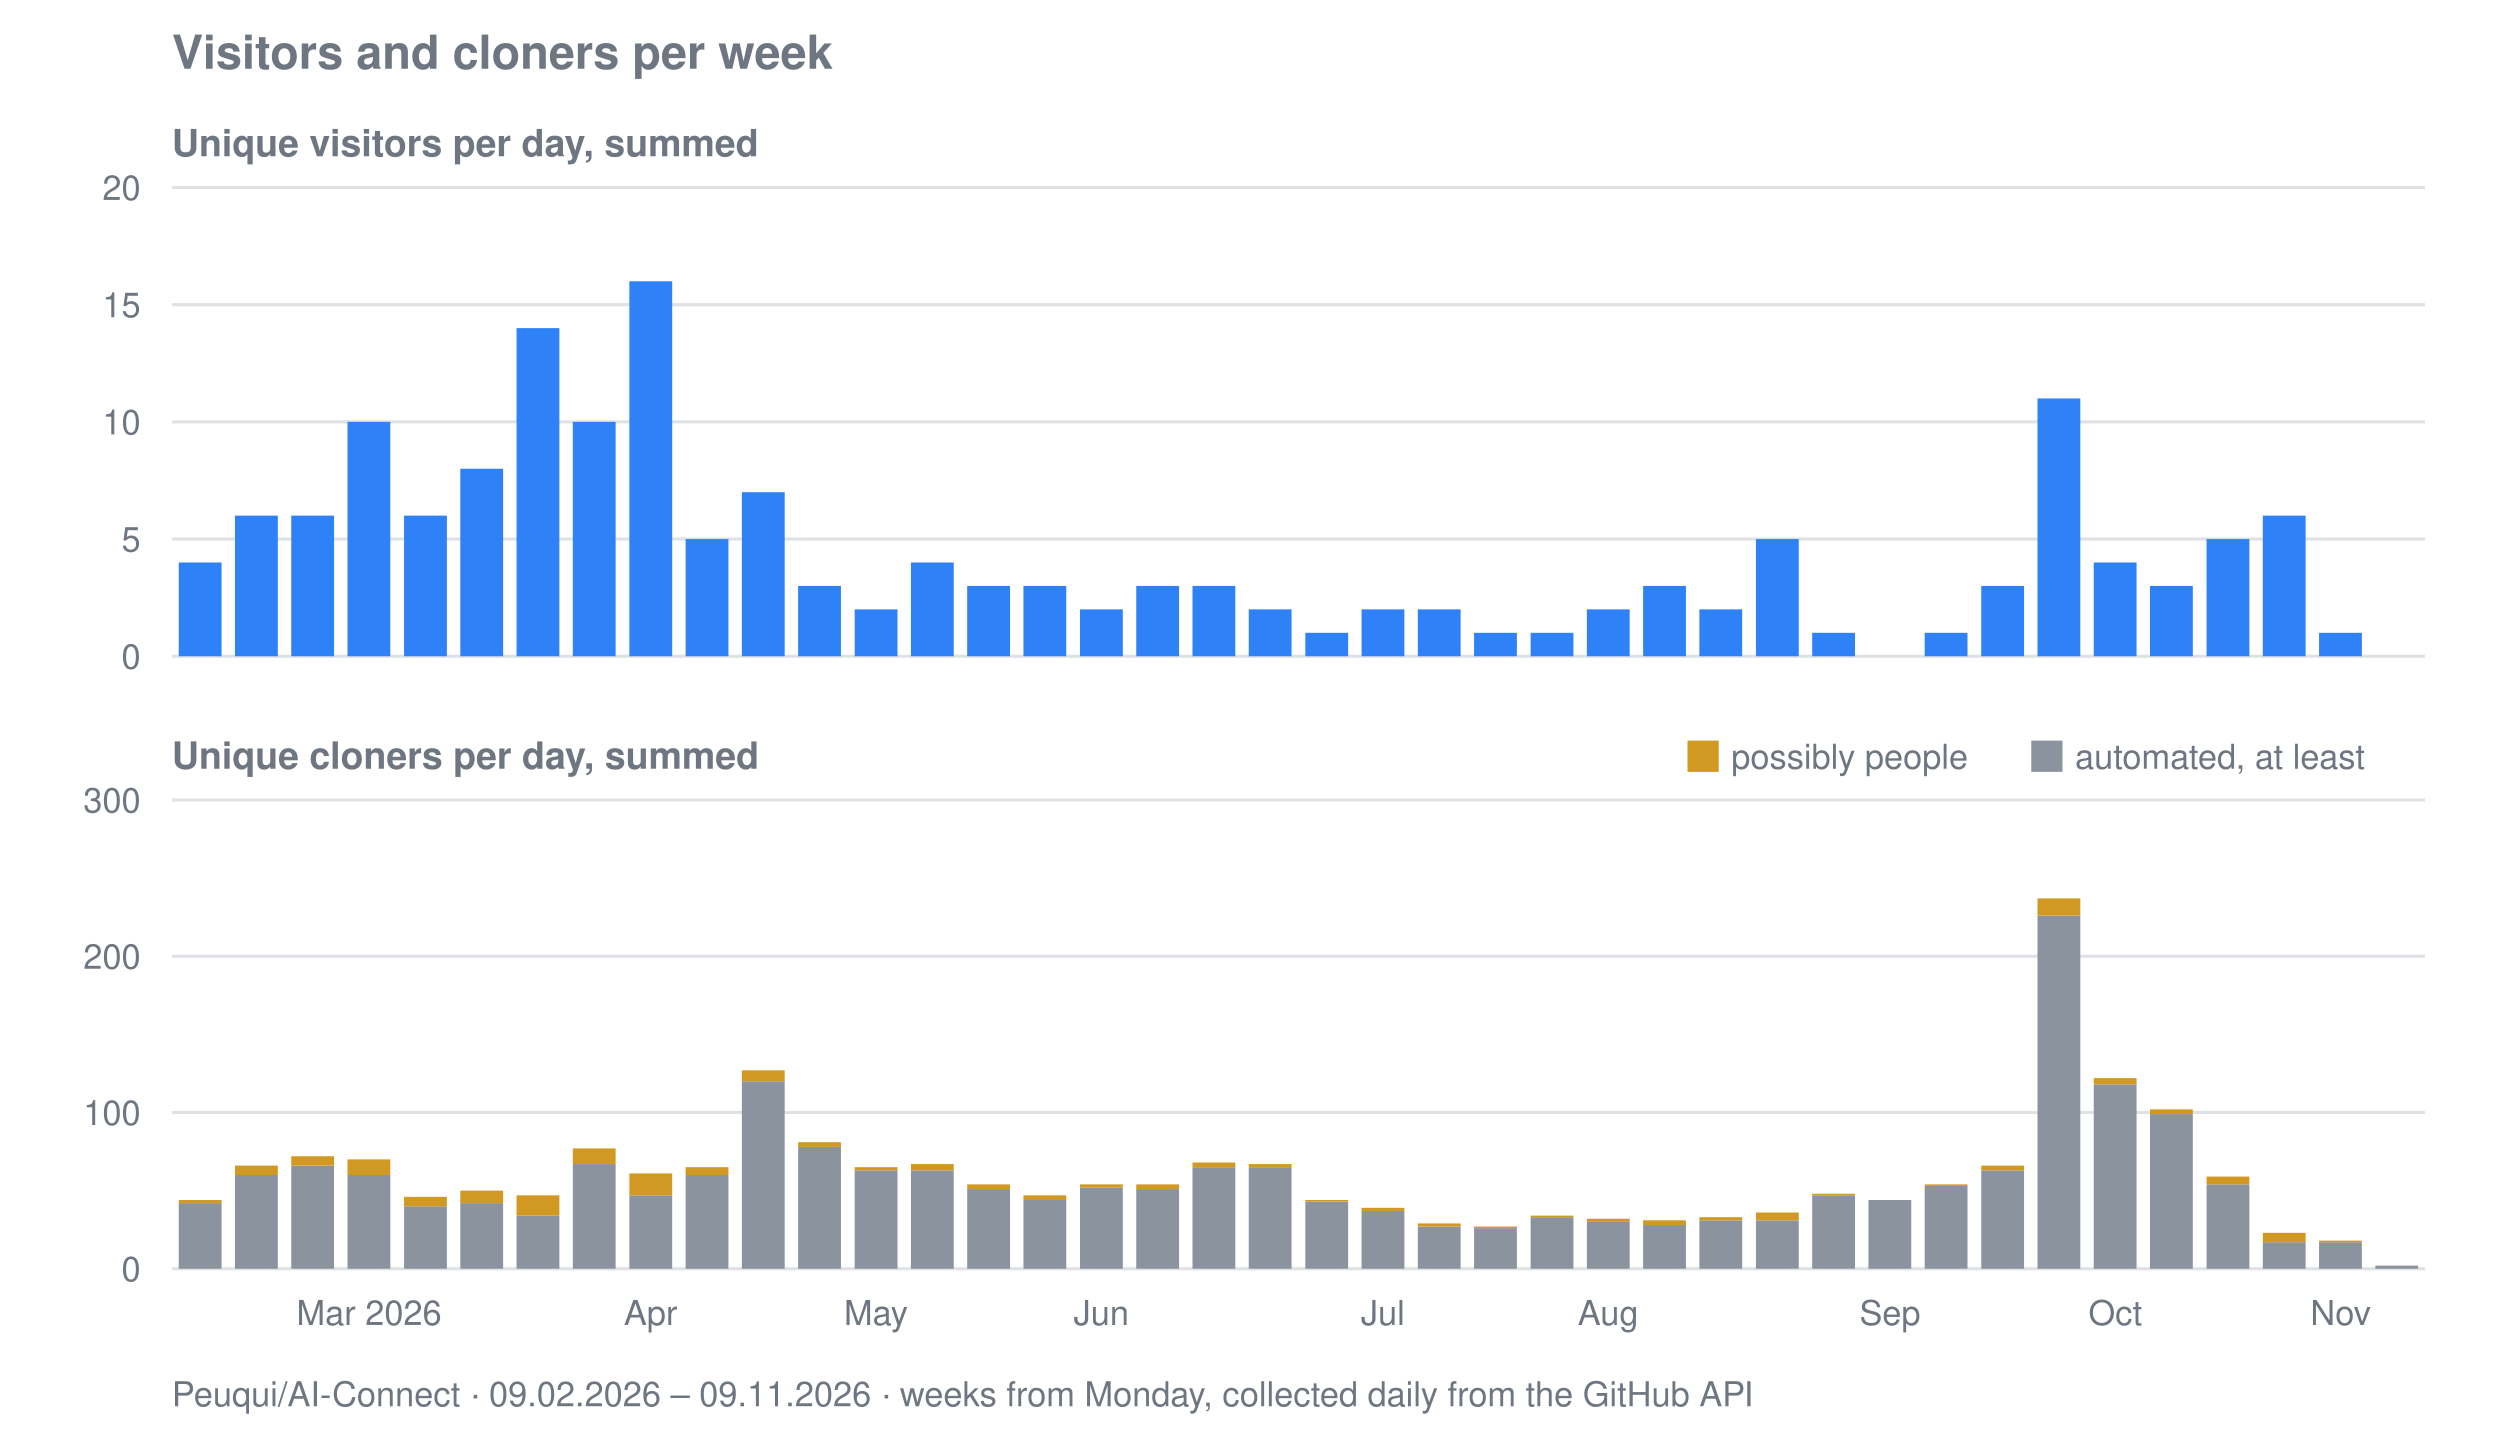
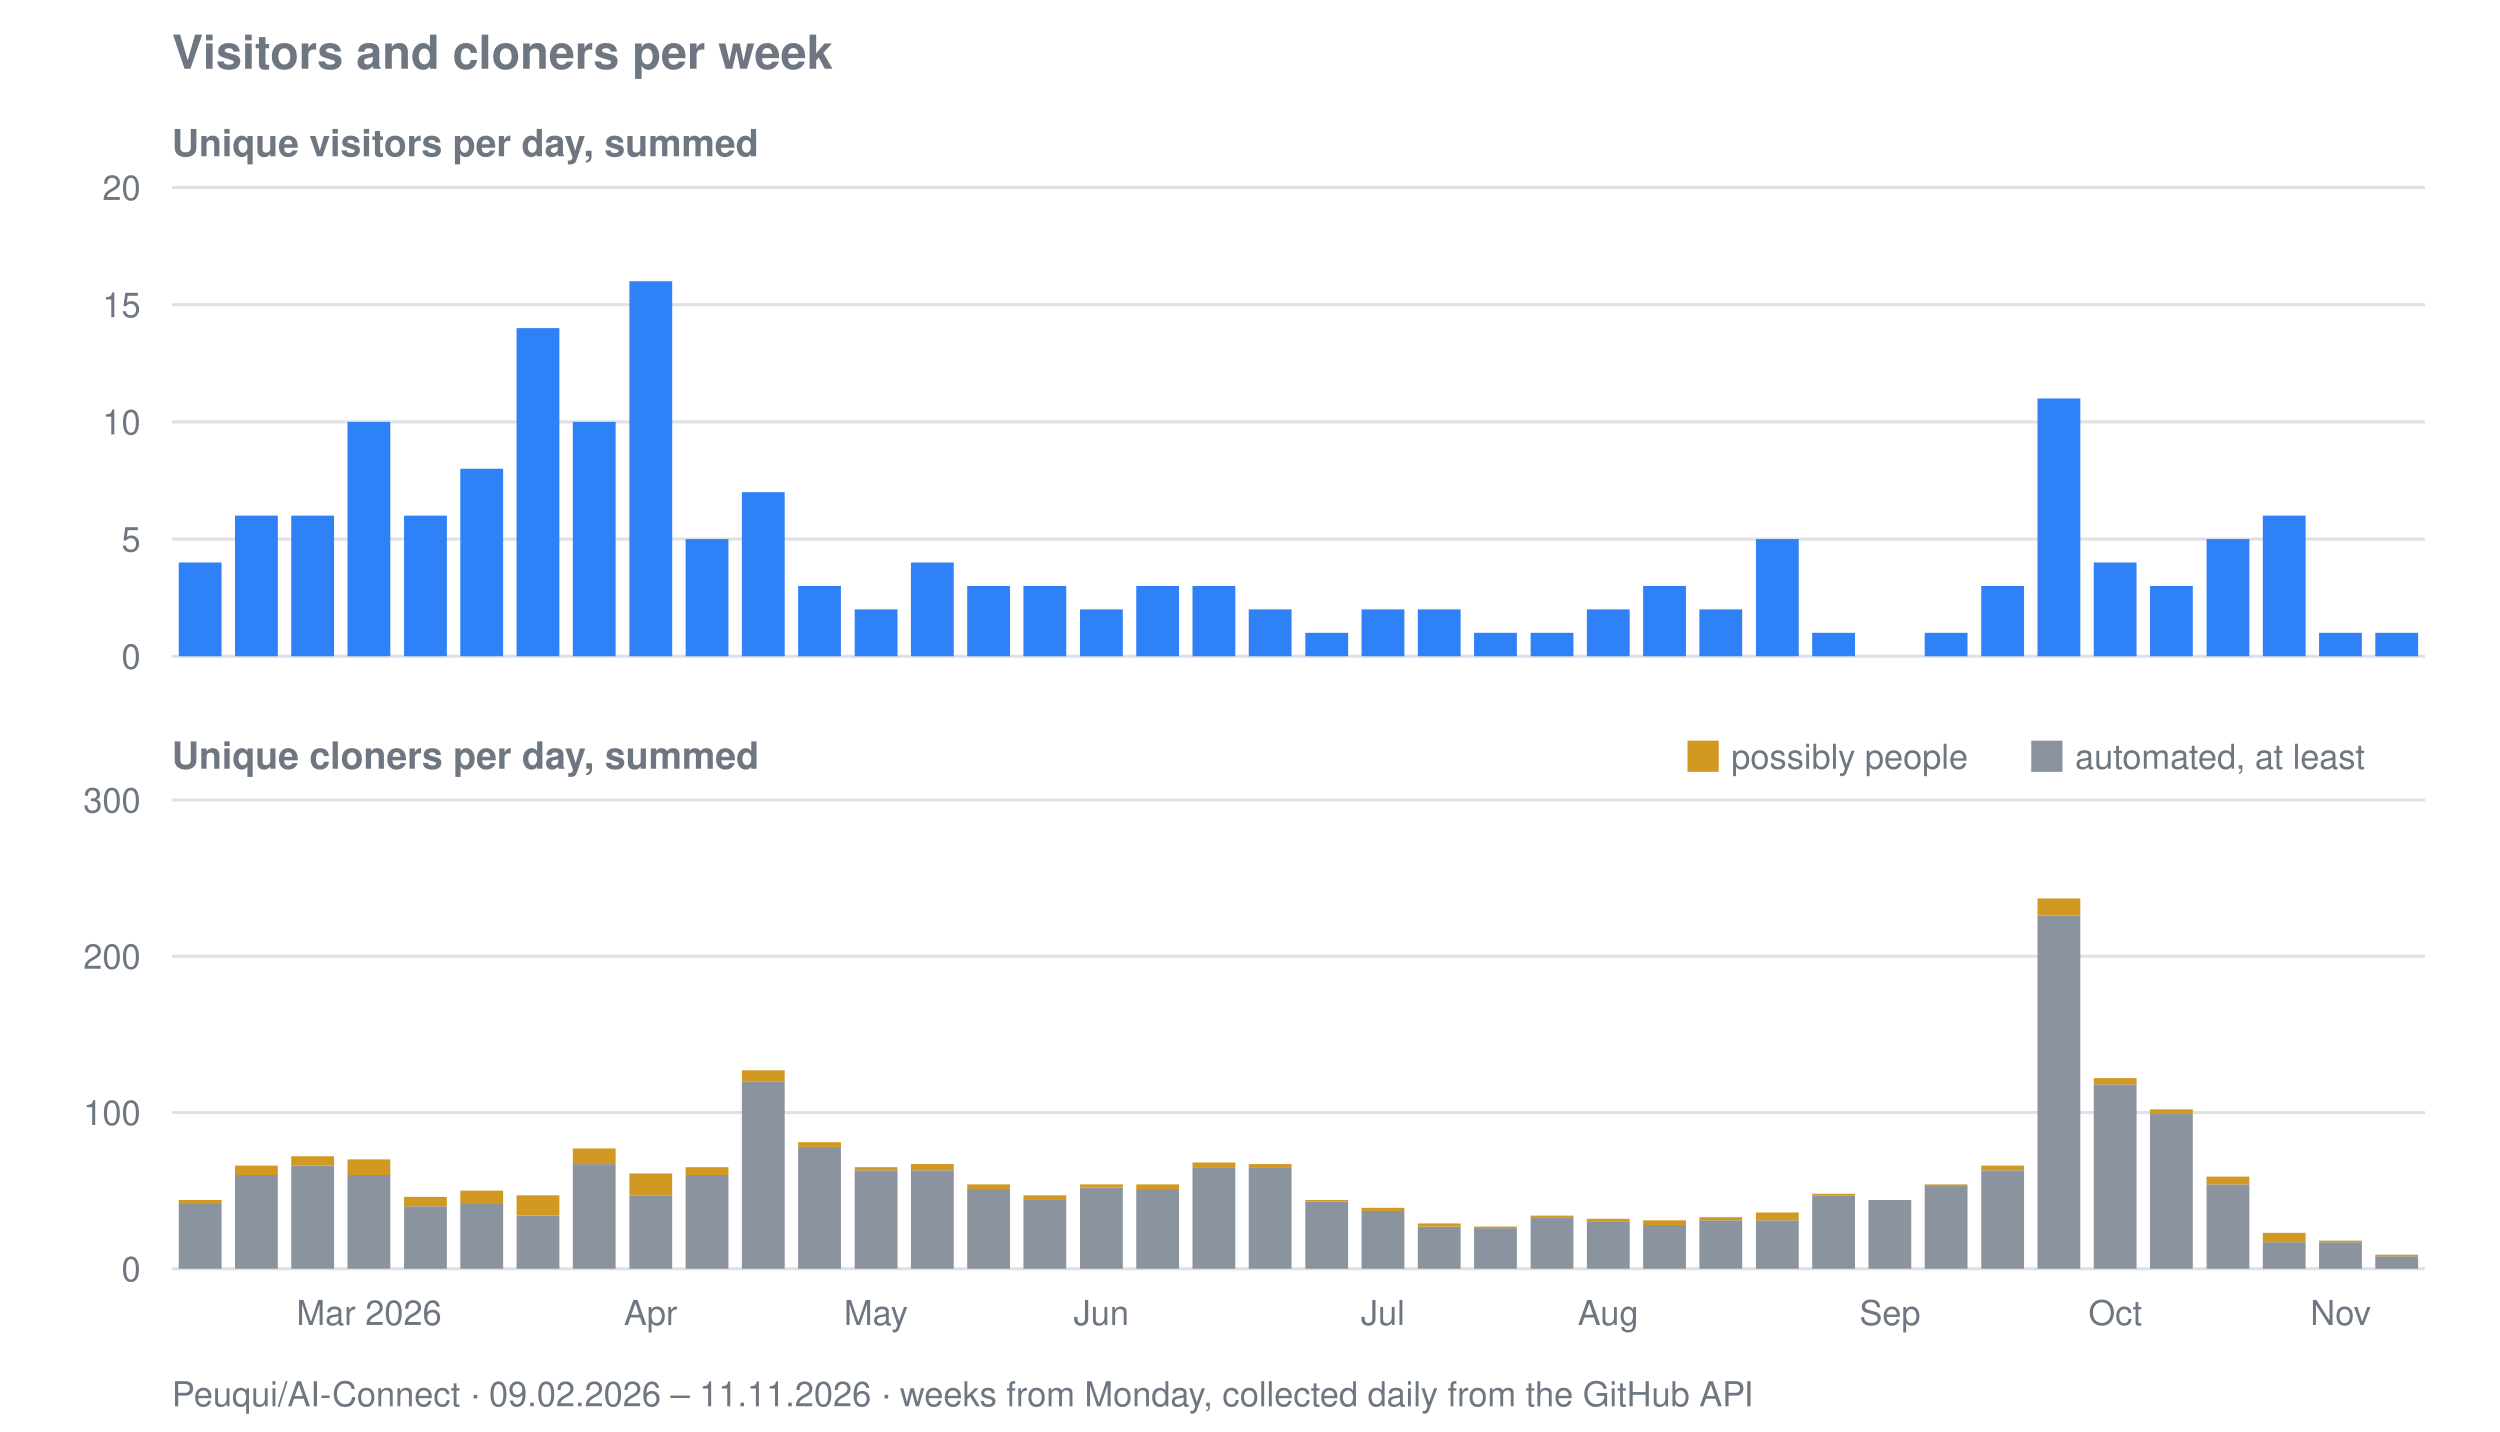
<svg xmlns="http://www.w3.org/2000/svg" viewBox="0 0 800 458" width="800" height="458" role="img" aria-label="Visitors and cloners per week for Peuqui/AI-Connect">
  <text font-family="system-ui, -apple-system, Segoe UI, Helvetica, Arial, sans-serif" font-size="15" font-weight="600" fill="#6e7781" x="55" y="22">Visitors and cloners per week</text>
  <text font-family="system-ui, -apple-system, Segoe UI, Helvetica, Arial, sans-serif" font-size="12" font-weight="600" fill="#6e7781" x="55" y="50">Unique visitors per day, summed</text>
  <line stroke="#8b949e" stroke-width="1" opacity="0.28" x1="55" y1="210.0" x2="776" y2="210.0" />
  <text font-family="system-ui, -apple-system, Segoe UI, Helvetica, Arial, sans-serif" font-size="11" fill="#6e7781" x="45" y="214.0" text-anchor="end">0</text>
  <line stroke="#8b949e" stroke-width="1" opacity="0.28" x1="55" y1="172.5" x2="776" y2="172.5" />
  <text font-family="system-ui, -apple-system, Segoe UI, Helvetica, Arial, sans-serif" font-size="11" fill="#6e7781" x="45" y="176.5" text-anchor="end">5</text>
  <line stroke="#8b949e" stroke-width="1" opacity="0.28" x1="55" y1="135.0" x2="776" y2="135.0" />
  <text font-family="system-ui, -apple-system, Segoe UI, Helvetica, Arial, sans-serif" font-size="11" fill="#6e7781" x="45" y="139.0" text-anchor="end">10</text>
  <line stroke="#8b949e" stroke-width="1" opacity="0.28" x1="55" y1="97.5" x2="776" y2="97.5" />
  <text font-family="system-ui, -apple-system, Segoe UI, Helvetica, Arial, sans-serif" font-size="11" fill="#6e7781" x="45" y="101.5" text-anchor="end">15</text>
  <line stroke="#8b949e" stroke-width="1" opacity="0.28" x1="55" y1="60.0" x2="776" y2="60.0" />
  <text font-family="system-ui, -apple-system, Segoe UI, Helvetica, Arial, sans-serif" font-size="11" fill="#6e7781" x="45" y="64.0" text-anchor="end">20</text>
  <rect fill="#2f81f7" x="57.2" y="180.0" width="13.7" height="30.0" />
  <rect fill="#2f81f7" x="75.2" y="165.0" width="13.7" height="45.0" />
  <rect fill="#2f81f7" x="93.2" y="165.0" width="13.7" height="45.0" />
  <rect fill="#2f81f7" x="111.2" y="135.0" width="13.7" height="75.0" />
  <rect fill="#2f81f7" x="129.3" y="165.0" width="13.7" height="45.0" />
  <rect fill="#2f81f7" x="147.3" y="150.0" width="13.7" height="60.0" />
  <rect fill="#2f81f7" x="165.3" y="105.0" width="13.7" height="105.0" />
  <rect fill="#2f81f7" x="183.3" y="135.0" width="13.7" height="75.0" />
  <rect fill="#2f81f7" x="201.4" y="90.0" width="13.7" height="120.0" />
  <rect fill="#2f81f7" x="219.4" y="172.5" width="13.7" height="37.5" />
  <rect fill="#2f81f7" x="237.4" y="157.5" width="13.7" height="52.5" />
  <rect fill="#2f81f7" x="255.4" y="187.5" width="13.7" height="22.5" />
  <rect fill="#2f81f7" x="273.5" y="195.0" width="13.7" height="15.0" />
  <rect fill="#2f81f7" x="291.5" y="180.0" width="13.7" height="30.0" />
  <rect fill="#2f81f7" x="309.5" y="187.5" width="13.7" height="22.5" />
  <rect fill="#2f81f7" x="327.5" y="187.5" width="13.7" height="22.5" />
  <rect fill="#2f81f7" x="345.6" y="195.0" width="13.7" height="15.0" />
  <rect fill="#2f81f7" x="363.6" y="187.5" width="13.7" height="22.5" />
  <rect fill="#2f81f7" x="381.6" y="187.5" width="13.7" height="22.5" />
  <rect fill="#2f81f7" x="399.6" y="195.0" width="13.7" height="15.0" />
  <rect fill="#2f81f7" x="417.7" y="202.5" width="13.7" height="7.5" />
  <rect fill="#2f81f7" x="435.7" y="195.0" width="13.7" height="15.0" />
  <rect fill="#2f81f7" x="453.7" y="195.0" width="13.7" height="15.0" />
  <rect fill="#2f81f7" x="471.7" y="202.5" width="13.7" height="7.5" />
  <rect fill="#2f81f7" x="489.8" y="202.5" width="13.7" height="7.5" />
  <rect fill="#2f81f7" x="507.8" y="195.0" width="13.7" height="15.0" />
  <rect fill="#2f81f7" x="525.8" y="187.5" width="13.7" height="22.5" />
  <rect fill="#2f81f7" x="543.8" y="195.0" width="13.7" height="15.0" />
  <rect fill="#2f81f7" x="561.9" y="172.5" width="13.7" height="37.5" />
  <rect fill="#2f81f7" x="579.9" y="202.5" width="13.7" height="7.5" />
  <rect fill="#2f81f7" x="615.9" y="202.5" width="13.7" height="7.5" />
  <rect fill="#2f81f7" x="634.0" y="187.5" width="13.7" height="22.5" />
  <rect fill="#2f81f7" x="652.0" y="127.5" width="13.7" height="82.5" />
  <rect fill="#2f81f7" x="670.0" y="180.0" width="13.7" height="30.0" />
  <rect fill="#2f81f7" x="688.0" y="187.5" width="13.7" height="22.5" />
  <rect fill="#2f81f7" x="706.1" y="172.5" width="13.7" height="37.5" />
  <rect fill="#2f81f7" x="724.1" y="165.0" width="13.7" height="45.0" />
  <rect fill="#2f81f7" x="742.1" y="202.5" width="13.7" height="7.5" />
+   <rect fill="#2f81f7" x="760.1" y="202.5" width="13.7" height="7.5" />
  <text font-family="system-ui, -apple-system, Segoe UI, Helvetica, Arial, sans-serif" font-size="12" font-weight="600" fill="#6e7781" x="55" y="246">Unique cloners per day, summed</text>
  <line stroke="#8b949e" stroke-width="1" opacity="0.28" x1="55" y1="406.0" x2="776" y2="406.0" />
  <text font-family="system-ui, -apple-system, Segoe UI, Helvetica, Arial, sans-serif" font-size="11" fill="#6e7781" x="45" y="410.0" text-anchor="end">0</text>
  <line stroke="#8b949e" stroke-width="1" opacity="0.28" x1="55" y1="356.0" x2="776" y2="356.0" />
  <text font-family="system-ui, -apple-system, Segoe UI, Helvetica, Arial, sans-serif" font-size="11" fill="#6e7781" x="45" y="360.0" text-anchor="end">100</text>
  <line stroke="#8b949e" stroke-width="1" opacity="0.28" x1="55" y1="306.0" x2="776" y2="306.0" />
  <text font-family="system-ui, -apple-system, Segoe UI, Helvetica, Arial, sans-serif" font-size="11" fill="#6e7781" x="45" y="310.0" text-anchor="end">200</text>
  <line stroke="#8b949e" stroke-width="1" opacity="0.28" x1="55" y1="256.0" x2="776" y2="256.0" />
  <text font-family="system-ui, -apple-system, Segoe UI, Helvetica, Arial, sans-serif" font-size="11" fill="#6e7781" x="45" y="260.0" text-anchor="end">300</text>
  <rect fill="#8b949e" x="57.2" y="385.0" width="13.7" height="21.0" />
  <rect fill="#d29922" x="57.2" y="384.0" width="13.7" height="1.0" />
  <rect fill="#8b949e" x="75.2" y="376.0" width="13.7" height="30.0" />
  <rect fill="#d29922" x="75.2" y="373.0" width="13.7" height="3.0" />
  <rect fill="#8b949e" x="93.2" y="373.0" width="13.7" height="33.0" />
  <rect fill="#d29922" x="93.2" y="370.0" width="13.7" height="3.0" />
  <rect fill="#8b949e" x="111.2" y="376.0" width="13.7" height="30.0" />
  <rect fill="#d29922" x="111.2" y="371.0" width="13.7" height="5.0" />
  <rect fill="#8b949e" x="129.3" y="386.0" width="13.7" height="20.0" />
  <rect fill="#d29922" x="129.3" y="383.0" width="13.7" height="3.0" />
  <rect fill="#8b949e" x="147.3" y="385.0" width="13.7" height="21.0" />
  <rect fill="#d29922" x="147.3" y="381.0" width="13.7" height="4.0" />
  <rect fill="#8b949e" x="165.3" y="389.0" width="13.7" height="17.0" />
  <rect fill="#d29922" x="165.3" y="382.5" width="13.7" height="6.5" />
  <rect fill="#8b949e" x="183.3" y="372.5" width="13.7" height="33.5" />
  <rect fill="#d29922" x="183.3" y="367.5" width="13.7" height="5.0" />
  <rect fill="#8b949e" x="201.4" y="382.5" width="13.7" height="23.5" />
  <rect fill="#d29922" x="201.4" y="375.5" width="13.7" height="7.0" />
  <rect fill="#8b949e" x="219.4" y="376.0" width="13.7" height="30.0" />
  <rect fill="#d29922" x="219.4" y="373.5" width="13.7" height="2.5" />
  <rect fill="#8b949e" x="237.4" y="346.0" width="13.7" height="60.0" />
  <rect fill="#d29922" x="237.4" y="342.5" width="13.7" height="3.5" />
  <rect fill="#8b949e" x="255.4" y="367.0" width="13.7" height="39.0" />
  <rect fill="#d29922" x="255.4" y="365.5" width="13.7" height="1.5" />
  <rect fill="#8b949e" x="273.5" y="374.5" width="13.7" height="31.5" />
  <rect fill="#d29922" x="273.5" y="373.5" width="13.7" height="1.0" />
  <rect fill="#8b949e" x="291.5" y="374.5" width="13.7" height="31.5" />
  <rect fill="#d29922" x="291.5" y="372.5" width="13.7" height="2.0" />
  <rect fill="#8b949e" x="309.5" y="380.5" width="13.7" height="25.5" />
  <rect fill="#d29922" x="309.5" y="379.0" width="13.7" height="1.5" />
  <rect fill="#8b949e" x="327.5" y="384.0" width="13.7" height="22.0" />
  <rect fill="#d29922" x="327.5" y="382.5" width="13.7" height="1.5" />
  <rect fill="#8b949e" x="345.6" y="380.0" width="13.7" height="26.0" />
  <rect fill="#d29922" x="345.6" y="379.0" width="13.7" height="1.0" />
  <rect fill="#8b949e" x="363.6" y="380.5" width="13.7" height="25.5" />
  <rect fill="#d29922" x="363.6" y="379.0" width="13.7" height="1.5" />
  <rect fill="#8b949e" x="381.6" y="373.5" width="13.7" height="32.5" />
  <rect fill="#d29922" x="381.6" y="372.0" width="13.7" height="1.5" />
  <rect fill="#8b949e" x="399.6" y="373.5" width="13.7" height="32.5" />
  <rect fill="#d29922" x="399.6" y="372.5" width="13.7" height="1.0" />
  <rect fill="#8b949e" x="417.7" y="384.5" width="13.7" height="21.5" />
  <rect fill="#d29922" x="417.7" y="384.0" width="13.7" height="0.5" />
  <rect fill="#8b949e" x="435.7" y="387.5" width="13.7" height="18.5" />
  <rect fill="#d29922" x="435.7" y="386.5" width="13.7" height="1.0" />
  <rect fill="#8b949e" x="453.7" y="392.5" width="13.7" height="13.5" />
  <rect fill="#d29922" x="453.7" y="391.5" width="13.7" height="1.0" />
  <rect fill="#8b949e" x="471.7" y="393.0" width="13.7" height="13.0" />
  <rect fill="#d29922" x="471.7" y="392.5" width="13.7" height="0.5" />
  <rect fill="#8b949e" x="489.8" y="389.5" width="13.7" height="16.5" />
  <rect fill="#d29922" x="489.8" y="389.0" width="13.7" height="0.5" />
  <rect fill="#8b949e" x="507.8" y="391.0" width="13.7" height="15.0" />
  <rect fill="#d29922" x="507.8" y="390.0" width="13.7" height="1.0" />
  <rect fill="#8b949e" x="525.8" y="392.0" width="13.7" height="14.0" />
  <rect fill="#d29922" x="525.8" y="390.5" width="13.7" height="1.5" />
  <rect fill="#8b949e" x="543.8" y="390.5" width="13.7" height="15.5" />
  <rect fill="#d29922" x="543.8" y="389.5" width="13.7" height="1.0" />
  <rect fill="#8b949e" x="561.9" y="390.5" width="13.7" height="15.5" />
  <rect fill="#d29922" x="561.9" y="388.0" width="13.7" height="2.5" />
  <rect fill="#8b949e" x="579.9" y="382.5" width="13.7" height="23.5" />
  <rect fill="#d29922" x="579.9" y="382.0" width="13.7" height="0.5" />
  <rect fill="#8b949e" x="597.9" y="384.0" width="13.7" height="22.0" />
  <rect fill="#8b949e" x="615.9" y="379.5" width="13.7" height="26.5" />
  <rect fill="#d29922" x="615.9" y="379.0" width="13.7" height="0.5" />
  <rect fill="#8b949e" x="634.0" y="374.5" width="13.7" height="31.5" />
  <rect fill="#d29922" x="634.0" y="373.0" width="13.7" height="1.5" />
  <rect fill="#8b949e" x="652.0" y="293.0" width="13.7" height="113.0" />
  <rect fill="#d29922" x="652.0" y="287.5" width="13.7" height="5.5" />
  <rect fill="#8b949e" x="670.0" y="347.0" width="13.7" height="59.0" />
  <rect fill="#d29922" x="670.0" y="345.0" width="13.7" height="2.0" />
  <rect fill="#8b949e" x="688.0" y="356.5" width="13.7" height="49.5" />
  <rect fill="#d29922" x="688.0" y="355.0" width="13.7" height="1.5" />
  <rect fill="#8b949e" x="706.1" y="379.0" width="13.7" height="27.0" />
  <rect fill="#d29922" x="706.1" y="376.5" width="13.7" height="2.5" />
  <rect fill="#8b949e" x="724.1" y="397.5" width="13.7" height="8.5" />
  <rect fill="#d29922" x="724.1" y="394.5" width="13.7" height="3.0" />
  <rect fill="#8b949e" x="742.1" y="397.5" width="13.7" height="8.5" />
  <rect fill="#d29922" x="742.1" y="397.0" width="13.7" height="0.5" />
-   <rect fill="#8b949e" x="760.1" y="405.0" width="13.7" height="1.0" />
+   <rect fill="#8b949e" x="760.1" y="402.0" width="13.7" height="4.0" />
+   <rect fill="#d29922" x="760.1" y="401.5" width="13.7" height="0.5" />
  <rect fill="#d29922" x="540" y="237" width="10" height="10" />
  <text font-family="system-ui, -apple-system, Segoe UI, Helvetica, Arial, sans-serif" font-size="11" fill="#6e7781" x="554" y="246">possibly people</text>
  <rect fill="#8b949e" x="650" y="237" width="10" height="10" />
  <text font-family="system-ui, -apple-system, Segoe UI, Helvetica, Arial, sans-serif" font-size="11" fill="#6e7781" x="664" y="246">automated, at least</text>
  <text font-family="system-ui, -apple-system, Segoe UI, Helvetica, Arial, sans-serif" font-size="11" fill="#6e7781" x="118.1" y="424" text-anchor="middle">Mar 2026</text>
  <text font-family="system-ui, -apple-system, Segoe UI, Helvetica, Arial, sans-serif" font-size="11" fill="#6e7781" x="208.2" y="424" text-anchor="middle">Apr</text>
  <text font-family="system-ui, -apple-system, Segoe UI, Helvetica, Arial, sans-serif" font-size="11" fill="#6e7781" x="280.3" y="424" text-anchor="middle">May</text>
  <text font-family="system-ui, -apple-system, Segoe UI, Helvetica, Arial, sans-serif" font-size="11" fill="#6e7781" x="352.4" y="424" text-anchor="middle">Jun</text>
  <text font-family="system-ui, -apple-system, Segoe UI, Helvetica, Arial, sans-serif" font-size="11" fill="#6e7781" x="442.5" y="424" text-anchor="middle">Jul</text>
  <text font-family="system-ui, -apple-system, Segoe UI, Helvetica, Arial, sans-serif" font-size="11" fill="#6e7781" x="514.6" y="424" text-anchor="middle">Aug</text>
  <text font-family="system-ui, -apple-system, Segoe UI, Helvetica, Arial, sans-serif" font-size="11" fill="#6e7781" x="604.8" y="424" text-anchor="middle">Sep</text>
  <text font-family="system-ui, -apple-system, Segoe UI, Helvetica, Arial, sans-serif" font-size="11" fill="#6e7781" x="676.9" y="424" text-anchor="middle">Oct</text>
  <text font-family="system-ui, -apple-system, Segoe UI, Helvetica, Arial, sans-serif" font-size="11" fill="#6e7781" x="749.0" y="424" text-anchor="middle">Nov</text>
-   <text font-family="system-ui, -apple-system, Segoe UI, Helvetica, Arial, sans-serif" font-size="11" fill="#6e7781" x="55" y="450">Peuqui/AI-Connect · 09.02.2026 – 09.11.2026 · weeks from Monday, collected daily from the GitHub API</text>
+   <text font-family="system-ui, -apple-system, Segoe UI, Helvetica, Arial, sans-serif" font-size="11" fill="#6e7781" x="55" y="450">Peuqui/AI-Connect · 09.02.2026 – 11.11.2026 · weeks from Monday, collected daily from the GitHub API</text>
</svg>
